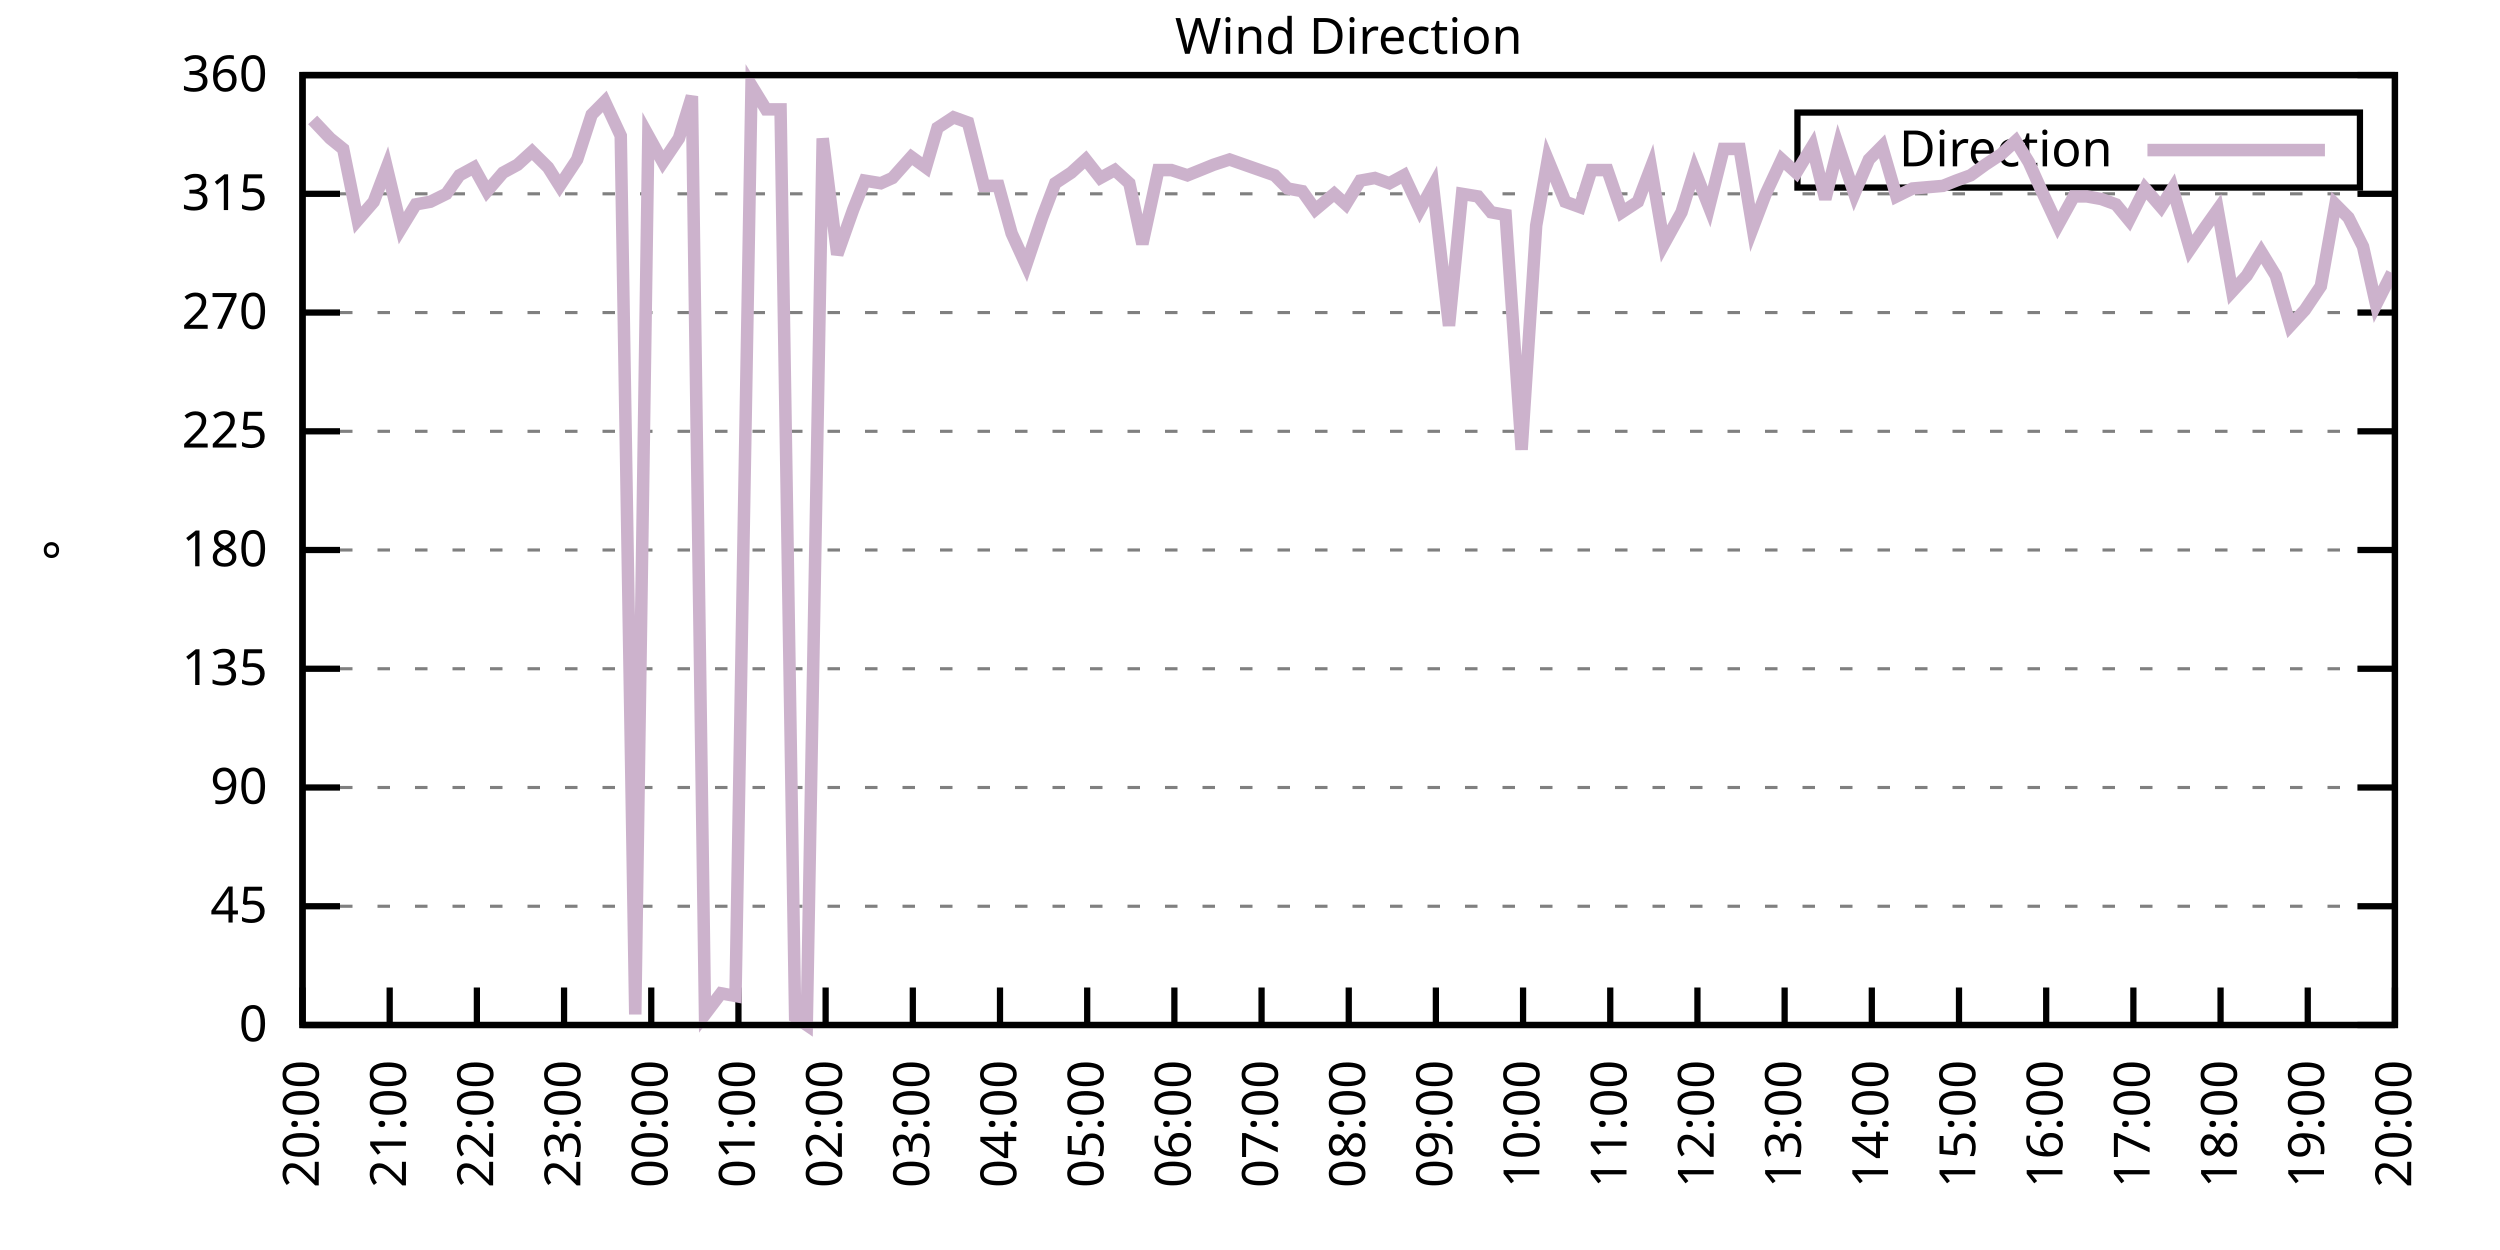
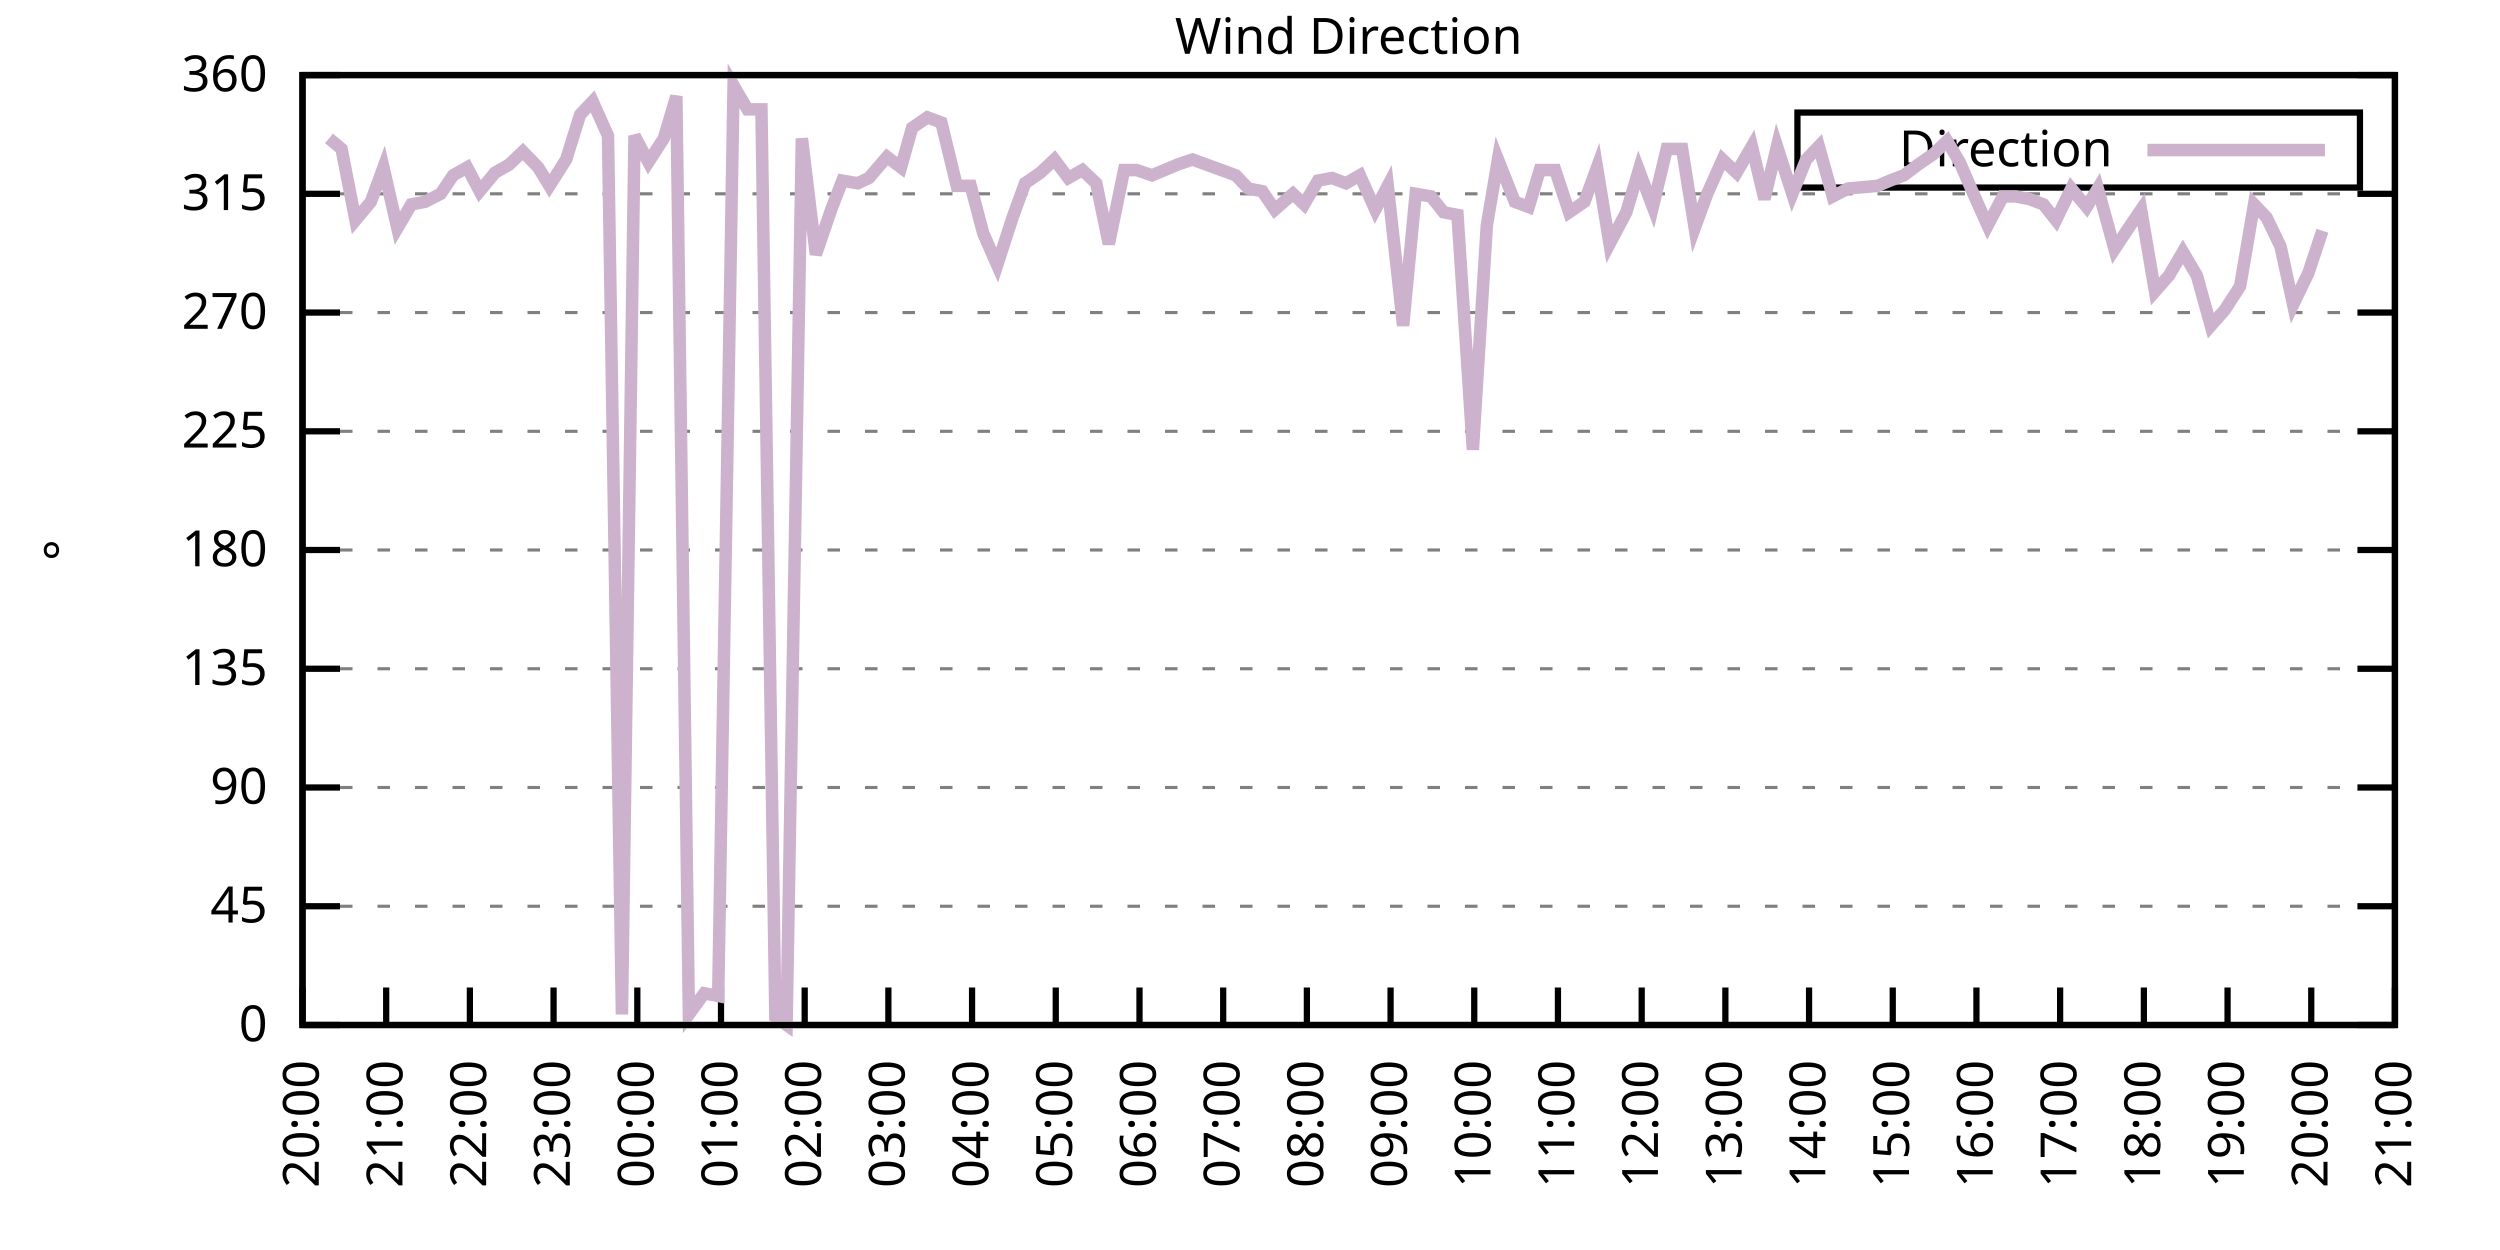
<svg xmlns="http://www.w3.org/2000/svg" xmlns:xlink="http://www.w3.org/1999/xlink" width="400" height="200" viewBox="0 0 400 200">
  <g id="gnuplot_canvas">
    <rect x="0" y="0" width="400" height="200" fill="none" />
    <defs>
      <circle id="gpDot" r="0.5" stroke-width="0.5" stroke="currentColor" />
      <path id="gpPt0" stroke-width="0.333" stroke="currentColor" d="M-1,0 h2 M0,-1 v2" />
      <path id="gpPt1" stroke-width="0.333" stroke="currentColor" d="M-1,-1 L1,1 M1,-1 L-1,1" />
      <path id="gpPt2" stroke-width="0.333" stroke="currentColor" d="M-1,0 L1,0 M0,-1 L0,1 M-1,-1 L1,1 M-1,1 L1,-1" />
      <rect id="gpPt3" stroke-width="0.333" stroke="currentColor" x="-1" y="-1" width="2" height="2" />
      <rect id="gpPt4" stroke-width="0.333" stroke="currentColor" fill="currentColor" x="-1" y="-1" width="2" height="2" />
      <circle id="gpPt5" stroke-width="0.333" stroke="currentColor" cx="0" cy="0" r="1" />
      <use xlink:href="#gpPt5" id="gpPt6" fill="currentColor" stroke="none" />
      <path id="gpPt7" stroke-width="0.333" stroke="currentColor" d="M0,-1.33 L-1.33,0.67 L1.33,0.67 z" />
      <use xlink:href="#gpPt7" id="gpPt8" fill="currentColor" stroke="none" />
      <use xlink:href="#gpPt7" id="gpPt9" stroke="currentColor" transform="rotate(180)" />
      <use xlink:href="#gpPt9" id="gpPt10" fill="currentColor" stroke="none" />
      <use xlink:href="#gpPt3" id="gpPt11" stroke="currentColor" transform="rotate(45)" />
      <use xlink:href="#gpPt11" id="gpPt12" fill="currentColor" stroke="none" />
      <path id="gpPt13" stroke-width="0.333" stroke="currentColor" d="M0,1.330 L1.265,0.411 L0.782,-1.067 L-0.782,-1.076 L-1.265,0.411 z" />
      <use xlink:href="#gpPt13" id="gpPt14" fill="currentColor" stroke="none" />
      <filter id="textbox" filterUnits="objectBoundingBox" x="0" y="0" height="1" width="1">
        <feFlood flood-color="white" flood-opacity="1" result="bgnd" />
        <feComposite in="SourceGraphic" in2="bgnd" operator="atop" />
      </filter>
      <filter id="greybox" filterUnits="objectBoundingBox" x="0" y="0" height="1" width="1">
        <feFlood flood-color="lightgrey" flood-opacity="1" result="grey" />
        <feComposite in="SourceGraphic" in2="grey" operator="atop" />
      </filter>
    </defs>
    <g fill="none" color="white" stroke="currentColor" stroke-width="1.00" stroke-linecap="butt" stroke-linejoin="miter">
</g>
    <g fill="none" color="black" stroke="currentColor" stroke-width="1.00" stroke-linecap="butt" stroke-linejoin="miter">
      <g stroke="none" shape-rendering="crispEdges">
        <polygon fill="rgb(255, 255, 255)" points="48.40,164.00 383.18,164.00 383.18,12.02 48.40,12.02 " />
      </g>
    </g>
    <g fill="none" color="black" stroke="currentColor" stroke-width="1.00" stroke-linecap="butt" stroke-linejoin="miter">
</g>
    <g fill="none" color="black" stroke="black" stroke-width="0.50" stroke-linecap="butt" stroke-linejoin="miter">
</g>
    <g fill="none" color="gray" stroke="currentColor" stroke-width="0.50" stroke-linecap="butt" stroke-linejoin="miter">
      <path stroke="gray" stroke-dasharray="2,4" class="gridline" d="M48.40,164.00 L383.19,164.00  " />
    </g>
    <g fill="none" color="gray" stroke="gray" stroke-width="1.00" stroke-linecap="butt" stroke-linejoin="miter">
</g>
    <g fill="none" color="black" stroke="currentColor" stroke-width="1.00" stroke-linecap="butt" stroke-linejoin="miter">
      <path stroke="black" d="M48.40,164.00 L54.40,164.00 M383.19,164.00 L377.19,164.00  " />
      <g transform="translate(42.80,166.60)" stroke="none" fill="black" font-family="Sans" font-size="8.00" text-anchor="end">
        <text>
          <tspan font-family="Sans"> 0</tspan>
        </text>
      </g>
    </g>
    <g fill="none" color="black" stroke="currentColor" stroke-width="1.00" stroke-linecap="butt" stroke-linejoin="miter">
</g>
    <g fill="none" color="black" stroke="black" stroke-width="0.50" stroke-linecap="butt" stroke-linejoin="miter">
</g>
    <g fill="none" color="gray" stroke="currentColor" stroke-width="0.50" stroke-linecap="butt" stroke-linejoin="miter">
      <path stroke="gray" stroke-dasharray="2,4" class="gridline" d="M48.40,145.00 L383.19,145.00  " />
    </g>
    <g fill="none" color="gray" stroke="gray" stroke-width="1.00" stroke-linecap="butt" stroke-linejoin="miter">
</g>
    <g fill="none" color="black" stroke="currentColor" stroke-width="1.00" stroke-linecap="butt" stroke-linejoin="miter">
      <path stroke="black" d="M48.40,145.00 L54.40,145.00 M383.19,145.00 L377.19,145.00  " />
      <g transform="translate(42.80,147.60)" stroke="none" fill="black" font-family="Sans" font-size="8.00" text-anchor="end">
        <text>
          <tspan font-family="Sans"> 45</tspan>
        </text>
      </g>
    </g>
    <g fill="none" color="black" stroke="currentColor" stroke-width="1.00" stroke-linecap="butt" stroke-linejoin="miter">
</g>
    <g fill="none" color="black" stroke="black" stroke-width="0.50" stroke-linecap="butt" stroke-linejoin="miter">
</g>
    <g fill="none" color="gray" stroke="currentColor" stroke-width="0.50" stroke-linecap="butt" stroke-linejoin="miter">
      <path stroke="gray" stroke-dasharray="2,4" class="gridline" d="M48.40,126.00 L383.19,126.00  " />
    </g>
    <g fill="none" color="gray" stroke="gray" stroke-width="1.00" stroke-linecap="butt" stroke-linejoin="miter">
</g>
    <g fill="none" color="black" stroke="currentColor" stroke-width="1.00" stroke-linecap="butt" stroke-linejoin="miter">
      <path stroke="black" d="M48.40,126.00 L54.40,126.00 M383.19,126.00 L377.19,126.00  " />
      <g transform="translate(42.80,128.60)" stroke="none" fill="black" font-family="Sans" font-size="8.00" text-anchor="end">
        <text>
          <tspan font-family="Sans"> 90</tspan>
        </text>
      </g>
    </g>
    <g fill="none" color="black" stroke="currentColor" stroke-width="1.00" stroke-linecap="butt" stroke-linejoin="miter">
</g>
    <g fill="none" color="black" stroke="black" stroke-width="0.50" stroke-linecap="butt" stroke-linejoin="miter">
</g>
    <g fill="none" color="gray" stroke="currentColor" stroke-width="0.50" stroke-linecap="butt" stroke-linejoin="miter">
      <path stroke="gray" stroke-dasharray="2,4" class="gridline" d="M48.40,107.00 L383.19,107.00  " />
    </g>
    <g fill="none" color="gray" stroke="gray" stroke-width="1.00" stroke-linecap="butt" stroke-linejoin="miter">
</g>
    <g fill="none" color="black" stroke="currentColor" stroke-width="1.00" stroke-linecap="butt" stroke-linejoin="miter">
      <path stroke="black" d="M48.40,107.00 L54.40,107.00 M383.19,107.00 L377.19,107.00  " />
      <g transform="translate(42.80,109.60)" stroke="none" fill="black" font-family="Sans" font-size="8.00" text-anchor="end">
        <text>
          <tspan font-family="Sans"> 135</tspan>
        </text>
      </g>
    </g>
    <g fill="none" color="black" stroke="currentColor" stroke-width="1.00" stroke-linecap="butt" stroke-linejoin="miter">
</g>
    <g fill="none" color="black" stroke="black" stroke-width="0.50" stroke-linecap="butt" stroke-linejoin="miter">
</g>
    <g fill="none" color="gray" stroke="currentColor" stroke-width="0.50" stroke-linecap="butt" stroke-linejoin="miter">
      <path stroke="gray" stroke-dasharray="2,4" class="gridline" d="M48.40,88.00 L383.19,88.00  " />
    </g>
    <g fill="none" color="gray" stroke="gray" stroke-width="1.00" stroke-linecap="butt" stroke-linejoin="miter">
</g>
    <g fill="none" color="black" stroke="currentColor" stroke-width="1.00" stroke-linecap="butt" stroke-linejoin="miter">
      <path stroke="black" d="M48.40,88.00 L54.40,88.00 M383.19,88.00 L377.19,88.00  " />
      <g transform="translate(42.80,90.60)" stroke="none" fill="black" font-family="Sans" font-size="8.00" text-anchor="end">
        <text>
          <tspan font-family="Sans"> 180</tspan>
        </text>
      </g>
    </g>
    <g fill="none" color="black" stroke="currentColor" stroke-width="1.00" stroke-linecap="butt" stroke-linejoin="miter">
</g>
    <g fill="none" color="black" stroke="black" stroke-width="0.50" stroke-linecap="butt" stroke-linejoin="miter">
</g>
    <g fill="none" color="gray" stroke="currentColor" stroke-width="0.50" stroke-linecap="butt" stroke-linejoin="miter">
      <path stroke="gray" stroke-dasharray="2,4" class="gridline" d="M48.40,69.01 L383.19,69.01  " />
    </g>
    <g fill="none" color="gray" stroke="gray" stroke-width="1.00" stroke-linecap="butt" stroke-linejoin="miter">
</g>
    <g fill="none" color="black" stroke="currentColor" stroke-width="1.00" stroke-linecap="butt" stroke-linejoin="miter">
      <path stroke="black" d="M48.40,69.01 L54.40,69.01 M383.19,69.01 L377.19,69.01  " />
      <g transform="translate(42.80,71.61)" stroke="none" fill="black" font-family="Sans" font-size="8.00" text-anchor="end">
        <text>
          <tspan font-family="Sans"> 225</tspan>
        </text>
      </g>
    </g>
    <g fill="none" color="black" stroke="currentColor" stroke-width="1.00" stroke-linecap="butt" stroke-linejoin="miter">
</g>
    <g fill="none" color="black" stroke="black" stroke-width="0.50" stroke-linecap="butt" stroke-linejoin="miter">
</g>
    <g fill="none" color="gray" stroke="currentColor" stroke-width="0.50" stroke-linecap="butt" stroke-linejoin="miter">
      <path stroke="gray" stroke-dasharray="2,4" class="gridline" d="M48.40,50.01 L383.19,50.01  " />
    </g>
    <g fill="none" color="gray" stroke="gray" stroke-width="1.00" stroke-linecap="butt" stroke-linejoin="miter">
</g>
    <g fill="none" color="black" stroke="currentColor" stroke-width="1.00" stroke-linecap="butt" stroke-linejoin="miter">
      <path stroke="black" d="M48.40,50.01 L54.40,50.01 M383.19,50.01 L377.19,50.01  " />
      <g transform="translate(42.80,52.61)" stroke="none" fill="black" font-family="Sans" font-size="8.00" text-anchor="end">
        <text>
          <tspan font-family="Sans"> 270</tspan>
        </text>
      </g>
    </g>
    <g fill="none" color="black" stroke="currentColor" stroke-width="1.00" stroke-linecap="butt" stroke-linejoin="miter">
</g>
    <g fill="none" color="black" stroke="black" stroke-width="0.50" stroke-linecap="butt" stroke-linejoin="miter">
</g>
    <g fill="none" color="gray" stroke="currentColor" stroke-width="0.50" stroke-linecap="butt" stroke-linejoin="miter">
      <path stroke="gray" stroke-dasharray="2,4" class="gridline" d="M48.40,31.01 L383.19,31.01  " />
    </g>
    <g fill="none" color="gray" stroke="gray" stroke-width="1.00" stroke-linecap="butt" stroke-linejoin="miter">
</g>
    <g fill="none" color="black" stroke="currentColor" stroke-width="1.00" stroke-linecap="butt" stroke-linejoin="miter">
      <path stroke="black" d="M48.40,31.01 L54.40,31.01 M383.19,31.01 L377.19,31.01  " />
      <g transform="translate(42.80,33.61)" stroke="none" fill="black" font-family="Sans" font-size="8.00" text-anchor="end">
        <text>
          <tspan font-family="Sans"> 315</tspan>
        </text>
      </g>
    </g>
    <g fill="none" color="black" stroke="currentColor" stroke-width="1.00" stroke-linecap="butt" stroke-linejoin="miter">
</g>
    <g fill="none" color="black" stroke="black" stroke-width="0.50" stroke-linecap="butt" stroke-linejoin="miter">
</g>
    <g fill="none" color="gray" stroke="currentColor" stroke-width="0.50" stroke-linecap="butt" stroke-linejoin="miter">
      <path stroke="gray" stroke-dasharray="2,4" class="gridline" d="M48.40,12.01 L383.19,12.01  " />
    </g>
    <g fill="none" color="gray" stroke="gray" stroke-width="1.00" stroke-linecap="butt" stroke-linejoin="miter">
</g>
    <g fill="none" color="black" stroke="currentColor" stroke-width="1.00" stroke-linecap="butt" stroke-linejoin="miter">
      <path stroke="black" d="M48.40,12.01 L54.40,12.01 M383.19,12.01 L377.19,12.01  " />
      <g transform="translate(42.80,14.61)" stroke="none" fill="black" font-family="Sans" font-size="8.00" text-anchor="end">
        <text>
          <tspan font-family="Sans"> 360</tspan>
        </text>
      </g>
    </g>
    <g fill="none" color="black" stroke="currentColor" stroke-width="1.00" stroke-linecap="butt" stroke-linejoin="miter">
      <path stroke="black" d="M48.40,164.00 L48.40,158.00  " />
      <g transform="translate(51.00,169.60) rotate(270.00)" stroke="none" fill="black" font-family="Sans" font-size="8.00" text-anchor="end">
        <text>
          <tspan font-family="Sans">20:00</tspan>
        </text>
      </g>
    </g>
    <g fill="none" color="black" stroke="currentColor" stroke-width="1.00" stroke-linecap="butt" stroke-linejoin="miter">
-       <path stroke="black" d="M62.35,164.00 L62.35,158.00  " />
-       <g transform="translate(64.95,169.60) rotate(270.00)" stroke="none" fill="black" font-family="Sans" font-size="8.00" text-anchor="end">
+       <path stroke="black" d="M61.79,164.00 L61.79,158.00  " />
+       <g transform="translate(64.39,169.60) rotate(270.00)" stroke="none" fill="black" font-family="Sans" font-size="8.00" text-anchor="end">
        <text>
          <tspan font-family="Sans">21:00</tspan>
        </text>
      </g>
    </g>
    <g fill="none" color="black" stroke="currentColor" stroke-width="1.00" stroke-linecap="butt" stroke-linejoin="miter">
-       <path stroke="black" d="M76.30,164.00 L76.30,158.00  " />
-       <g transform="translate(78.90,169.60) rotate(270.00)" stroke="none" fill="black" font-family="Sans" font-size="8.00" text-anchor="end">
+       <path stroke="black" d="M75.18,164.00 L75.18,158.00  " />
+       <g transform="translate(77.78,169.60) rotate(270.00)" stroke="none" fill="black" font-family="Sans" font-size="8.00" text-anchor="end">
        <text>
          <tspan font-family="Sans">22:00</tspan>
        </text>
      </g>
    </g>
    <g fill="none" color="black" stroke="currentColor" stroke-width="1.00" stroke-linecap="butt" stroke-linejoin="miter">
-       <path stroke="black" d="M90.25,164.00 L90.25,158.00  " />
-       <g transform="translate(92.85,169.60) rotate(270.00)" stroke="none" fill="black" font-family="Sans" font-size="8.00" text-anchor="end">
+       <path stroke="black" d="M88.57,164.00 L88.57,158.00  " />
+       <g transform="translate(91.17,169.60) rotate(270.00)" stroke="none" fill="black" font-family="Sans" font-size="8.00" text-anchor="end">
        <text>
          <tspan font-family="Sans">23:00</tspan>
        </text>
      </g>
    </g>
    <g fill="none" color="black" stroke="currentColor" stroke-width="1.00" stroke-linecap="butt" stroke-linejoin="miter">
-       <path stroke="black" d="M104.20,164.00 L104.20,158.00  " />
-       <g transform="translate(106.80,169.60) rotate(270.00)" stroke="none" fill="black" font-family="Sans" font-size="8.00" text-anchor="end">
+       <path stroke="black" d="M101.97,164.00 L101.97,158.00  " />
+       <g transform="translate(104.57,169.60) rotate(270.00)" stroke="none" fill="black" font-family="Sans" font-size="8.00" text-anchor="end">
        <text>
          <tspan font-family="Sans">00:00</tspan>
        </text>
      </g>
    </g>
    <g fill="none" color="black" stroke="currentColor" stroke-width="1.00" stroke-linecap="butt" stroke-linejoin="miter">
-       <path stroke="black" d="M118.15,164.00 L118.15,158.00  " />
-       <g transform="translate(120.75,169.60) rotate(270.00)" stroke="none" fill="black" font-family="Sans" font-size="8.00" text-anchor="end">
+       <path stroke="black" d="M115.36,164.00 L115.36,158.00  " />
+       <g transform="translate(117.96,169.60) rotate(270.00)" stroke="none" fill="black" font-family="Sans" font-size="8.00" text-anchor="end">
        <text>
          <tspan font-family="Sans">01:00</tspan>
        </text>
      </g>
    </g>
    <g fill="none" color="black" stroke="currentColor" stroke-width="1.00" stroke-linecap="butt" stroke-linejoin="miter">
-       <path stroke="black" d="M132.10,164.00 L132.10,158.00  " />
-       <g transform="translate(134.70,169.60) rotate(270.00)" stroke="none" fill="black" font-family="Sans" font-size="8.00" text-anchor="end">
+       <path stroke="black" d="M128.75,164.00 L128.75,158.00  " />
+       <g transform="translate(131.35,169.60) rotate(270.00)" stroke="none" fill="black" font-family="Sans" font-size="8.00" text-anchor="end">
        <text>
          <tspan font-family="Sans">02:00</tspan>
        </text>
      </g>
    </g>
    <g fill="none" color="black" stroke="currentColor" stroke-width="1.00" stroke-linecap="butt" stroke-linejoin="miter">
-       <path stroke="black" d="M146.05,164.00 L146.05,158.00  " />
-       <g transform="translate(148.65,169.60) rotate(270.00)" stroke="none" fill="black" font-family="Sans" font-size="8.00" text-anchor="end">
+       <path stroke="black" d="M142.14,164.00 L142.14,158.00  " />
+       <g transform="translate(144.74,169.60) rotate(270.00)" stroke="none" fill="black" font-family="Sans" font-size="8.00" text-anchor="end">
        <text>
          <tspan font-family="Sans">03:00</tspan>
        </text>
      </g>
    </g>
    <g fill="none" color="black" stroke="currentColor" stroke-width="1.00" stroke-linecap="butt" stroke-linejoin="miter">
-       <path stroke="black" d="M160.00,164.00 L160.00,158.00  " />
-       <g transform="translate(162.60,169.60) rotate(270.00)" stroke="none" fill="black" font-family="Sans" font-size="8.00" text-anchor="end">
+       <path stroke="black" d="M155.53,164.00 L155.53,158.00  " />
+       <g transform="translate(158.13,169.60) rotate(270.00)" stroke="none" fill="black" font-family="Sans" font-size="8.00" text-anchor="end">
        <text>
          <tspan font-family="Sans">04:00</tspan>
        </text>
      </g>
    </g>
    <g fill="none" color="black" stroke="currentColor" stroke-width="1.00" stroke-linecap="butt" stroke-linejoin="miter">
-       <path stroke="black" d="M173.95,164.00 L173.95,158.00  " />
-       <g transform="translate(176.55,169.60) rotate(270.00)" stroke="none" fill="black" font-family="Sans" font-size="8.00" text-anchor="end">
+       <path stroke="black" d="M168.92,164.00 L168.92,158.00  " />
+       <g transform="translate(171.52,169.60) rotate(270.00)" stroke="none" fill="black" font-family="Sans" font-size="8.00" text-anchor="end">
        <text>
          <tspan font-family="Sans">05:00</tspan>
        </text>
      </g>
    </g>
    <g fill="none" color="black" stroke="currentColor" stroke-width="1.00" stroke-linecap="butt" stroke-linejoin="miter">
-       <path stroke="black" d="M187.90,164.00 L187.90,158.00  " />
-       <g transform="translate(190.50,169.60) rotate(270.00)" stroke="none" fill="black" font-family="Sans" font-size="8.00" text-anchor="end">
+       <path stroke="black" d="M182.32,164.00 L182.32,158.00  " />
+       <g transform="translate(184.92,169.60) rotate(270.00)" stroke="none" fill="black" font-family="Sans" font-size="8.00" text-anchor="end">
        <text>
          <tspan font-family="Sans">06:00</tspan>
        </text>
      </g>
    </g>
    <g fill="none" color="black" stroke="currentColor" stroke-width="1.00" stroke-linecap="butt" stroke-linejoin="miter">
-       <path stroke="black" d="M201.85,164.00 L201.85,158.00  " />
-       <g transform="translate(204.45,169.60) rotate(270.00)" stroke="none" fill="black" font-family="Sans" font-size="8.00" text-anchor="end">
+       <path stroke="black" d="M195.71,164.00 L195.71,158.00  " />
+       <g transform="translate(198.31,169.60) rotate(270.00)" stroke="none" fill="black" font-family="Sans" font-size="8.00" text-anchor="end">
        <text>
          <tspan font-family="Sans">07:00</tspan>
        </text>
      </g>
    </g>
    <g fill="none" color="black" stroke="currentColor" stroke-width="1.00" stroke-linecap="butt" stroke-linejoin="miter">
-       <path stroke="black" d="M215.80,164.00 L215.80,158.00  " />
-       <g transform="translate(218.40,169.60) rotate(270.00)" stroke="none" fill="black" font-family="Sans" font-size="8.00" text-anchor="end">
+       <path stroke="black" d="M209.10,164.00 L209.10,158.00  " />
+       <g transform="translate(211.70,169.60) rotate(270.00)" stroke="none" fill="black" font-family="Sans" font-size="8.00" text-anchor="end">
        <text>
          <tspan font-family="Sans">08:00</tspan>
        </text>
      </g>
    </g>
    <g fill="none" color="black" stroke="currentColor" stroke-width="1.00" stroke-linecap="butt" stroke-linejoin="miter">
-       <path stroke="black" d="M229.74,164.00 L229.74,158.00  " />
-       <g transform="translate(232.34,169.60) rotate(270.00)" stroke="none" fill="black" font-family="Sans" font-size="8.00" text-anchor="end">
+       <path stroke="black" d="M222.49,164.00 L222.49,158.00  " />
+       <g transform="translate(225.09,169.60) rotate(270.00)" stroke="none" fill="black" font-family="Sans" font-size="8.00" text-anchor="end">
        <text>
          <tspan font-family="Sans">09:00</tspan>
        </text>
      </g>
    </g>
    <g fill="none" color="black" stroke="currentColor" stroke-width="1.00" stroke-linecap="butt" stroke-linejoin="miter">
-       <path stroke="black" d="M243.69,164.00 L243.69,158.00  " />
-       <g transform="translate(246.29,169.60) rotate(270.00)" stroke="none" fill="black" font-family="Sans" font-size="8.00" text-anchor="end">
+       <path stroke="black" d="M235.88,164.00 L235.88,158.00  " />
+       <g transform="translate(238.48,169.60) rotate(270.00)" stroke="none" fill="black" font-family="Sans" font-size="8.00" text-anchor="end">
        <text>
          <tspan font-family="Sans">10:00</tspan>
        </text>
      </g>
    </g>
    <g fill="none" color="black" stroke="currentColor" stroke-width="1.00" stroke-linecap="butt" stroke-linejoin="miter">
-       <path stroke="black" d="M257.64,164.00 L257.64,158.00  " />
-       <g transform="translate(260.24,169.60) rotate(270.00)" stroke="none" fill="black" font-family="Sans" font-size="8.00" text-anchor="end">
+       <path stroke="black" d="M249.27,164.00 L249.27,158.00  " />
+       <g transform="translate(251.87,169.60) rotate(270.00)" stroke="none" fill="black" font-family="Sans" font-size="8.00" text-anchor="end">
        <text>
          <tspan font-family="Sans">11:00</tspan>
        </text>
      </g>
    </g>
    <g fill="none" color="black" stroke="currentColor" stroke-width="1.00" stroke-linecap="butt" stroke-linejoin="miter">
-       <path stroke="black" d="M271.59,164.00 L271.59,158.00  " />
-       <g transform="translate(274.19,169.60) rotate(270.00)" stroke="none" fill="black" font-family="Sans" font-size="8.00" text-anchor="end">
+       <path stroke="black" d="M262.67,164.00 L262.67,158.00  " />
+       <g transform="translate(265.27,169.60) rotate(270.00)" stroke="none" fill="black" font-family="Sans" font-size="8.00" text-anchor="end">
        <text>
          <tspan font-family="Sans">12:00</tspan>
        </text>
      </g>
    </g>
    <g fill="none" color="black" stroke="currentColor" stroke-width="1.00" stroke-linecap="butt" stroke-linejoin="miter">
-       <path stroke="black" d="M285.54,164.00 L285.54,158.00  " />
-       <g transform="translate(288.14,169.60) rotate(270.00)" stroke="none" fill="black" font-family="Sans" font-size="8.00" text-anchor="end">
+       <path stroke="black" d="M276.06,164.00 L276.06,158.00  " />
+       <g transform="translate(278.66,169.60) rotate(270.00)" stroke="none" fill="black" font-family="Sans" font-size="8.00" text-anchor="end">
        <text>
          <tspan font-family="Sans">13:00</tspan>
        </text>
      </g>
    </g>
    <g fill="none" color="black" stroke="currentColor" stroke-width="1.00" stroke-linecap="butt" stroke-linejoin="miter">
-       <path stroke="black" d="M299.49,164.00 L299.49,158.00  " />
-       <g transform="translate(302.09,169.60) rotate(270.00)" stroke="none" fill="black" font-family="Sans" font-size="8.00" text-anchor="end">
+       <path stroke="black" d="M289.45,164.00 L289.45,158.00  " />
+       <g transform="translate(292.05,169.60) rotate(270.00)" stroke="none" fill="black" font-family="Sans" font-size="8.00" text-anchor="end">
        <text>
          <tspan font-family="Sans">14:00</tspan>
        </text>
      </g>
    </g>
    <g fill="none" color="black" stroke="currentColor" stroke-width="1.00" stroke-linecap="butt" stroke-linejoin="miter">
-       <path stroke="black" d="M313.44,164.00 L313.44,158.00  " />
-       <g transform="translate(316.04,169.60) rotate(270.00)" stroke="none" fill="black" font-family="Sans" font-size="8.00" text-anchor="end">
+       <path stroke="black" d="M302.84,164.00 L302.84,158.00  " />
+       <g transform="translate(305.44,169.60) rotate(270.00)" stroke="none" fill="black" font-family="Sans" font-size="8.00" text-anchor="end">
        <text>
          <tspan font-family="Sans">15:00</tspan>
        </text>
      </g>
    </g>
    <g fill="none" color="black" stroke="currentColor" stroke-width="1.00" stroke-linecap="butt" stroke-linejoin="miter">
-       <path stroke="black" d="M327.39,164.00 L327.39,158.00  " />
-       <g transform="translate(329.99,169.60) rotate(270.00)" stroke="none" fill="black" font-family="Sans" font-size="8.00" text-anchor="end">
+       <path stroke="black" d="M316.23,164.00 L316.23,158.00  " />
+       <g transform="translate(318.83,169.60) rotate(270.00)" stroke="none" fill="black" font-family="Sans" font-size="8.00" text-anchor="end">
        <text>
          <tspan font-family="Sans">16:00</tspan>
        </text>
      </g>
    </g>
    <g fill="none" color="black" stroke="currentColor" stroke-width="1.00" stroke-linecap="butt" stroke-linejoin="miter">
-       <path stroke="black" d="M341.34,164.00 L341.34,158.00  " />
-       <g transform="translate(343.94,169.60) rotate(270.00)" stroke="none" fill="black" font-family="Sans" font-size="8.00" text-anchor="end">
+       <path stroke="black" d="M329.62,164.00 L329.62,158.00  " />
+       <g transform="translate(332.22,169.60) rotate(270.00)" stroke="none" fill="black" font-family="Sans" font-size="8.00" text-anchor="end">
        <text>
          <tspan font-family="Sans">17:00</tspan>
        </text>
      </g>
    </g>
    <g fill="none" color="black" stroke="currentColor" stroke-width="1.00" stroke-linecap="butt" stroke-linejoin="miter">
-       <path stroke="black" d="M355.29,164.00 L355.29,158.00  " />
-       <g transform="translate(357.89,169.60) rotate(270.00)" stroke="none" fill="black" font-family="Sans" font-size="8.00" text-anchor="end">
+       <path stroke="black" d="M343.02,164.00 L343.02,158.00  " />
+       <g transform="translate(345.62,169.60) rotate(270.00)" stroke="none" fill="black" font-family="Sans" font-size="8.00" text-anchor="end">
        <text>
          <tspan font-family="Sans">18:00</tspan>
        </text>
      </g>
    </g>
    <g fill="none" color="black" stroke="currentColor" stroke-width="1.00" stroke-linecap="butt" stroke-linejoin="miter">
-       <path stroke="black" d="M369.24,164.00 L369.24,158.00  " />
-       <g transform="translate(371.84,169.60) rotate(270.00)" stroke="none" fill="black" font-family="Sans" font-size="8.00" text-anchor="end">
+       <path stroke="black" d="M356.41,164.00 L356.41,158.00  " />
+       <g transform="translate(359.01,169.60) rotate(270.00)" stroke="none" fill="black" font-family="Sans" font-size="8.00" text-anchor="end">
        <text>
          <tspan font-family="Sans">19:00</tspan>
+         </text>
+       </g>
+     </g>
+     <g fill="none" color="black" stroke="currentColor" stroke-width="1.00" stroke-linecap="butt" stroke-linejoin="miter">
+       <path stroke="black" d="M369.80,164.00 L369.80,158.00  " />
+       <g transform="translate(372.40,169.60) rotate(270.00)" stroke="none" fill="black" font-family="Sans" font-size="8.00" text-anchor="end">
+         <text>
+           <tspan font-family="Sans">20:00</tspan>
        </text>
      </g>
    </g>
    <g fill="none" color="black" stroke="currentColor" stroke-width="1.00" stroke-linecap="butt" stroke-linejoin="miter">
      <path stroke="black" d="M383.19,164.00 L383.19,158.00  " />
      <g transform="translate(385.79,169.60) rotate(270.00)" stroke="none" fill="black" font-family="Sans" font-size="8.00" text-anchor="end">
        <text>
-           <tspan font-family="Sans">20:00</tspan>
+           <tspan font-family="Sans">21:00</tspan>
        </text>
      </g>
    </g>
    <g fill="none" color="black" stroke="currentColor" stroke-width="1.00" stroke-linecap="butt" stroke-linejoin="miter">
</g>
    <g fill="none" color="black" stroke="currentColor" stroke-width="1.00" stroke-linecap="butt" stroke-linejoin="miter">
      <path stroke="black" d="M48.40,12.01 L48.40,164.00 L383.19,164.00 L383.19,12.01 L48.40,12.01 Z  " />
    </g>
    <g fill="none" color="black" stroke="currentColor" stroke-width="1.00" stroke-linecap="butt" stroke-linejoin="miter">
</g>
    <g fill="none" color="black" stroke="currentColor" stroke-width="1.00" stroke-linecap="butt" stroke-linejoin="miter">
      <path stroke="black" d="M287.59,30.01 L287.59,18.01 L377.59,18.01 L377.59,30.01 L287.59,30.01 Z  " />
    </g>
    <g id="Wind_direction_plot_1">
      <g fill="none" color="white" stroke="black" stroke-width="2.00" stroke-linecap="butt" stroke-linejoin="miter">
</g>
      <g fill="none" color="black" stroke="currentColor" stroke-width="2.00" stroke-linecap="butt" stroke-linejoin="miter">
        <g transform="translate(337.99,26.61)" stroke="none" fill="black" font-family="Sans" font-size="8.00" text-anchor="end">
          <text>
            <tspan font-family="Sans">Direction</tspan>
          </text>
        </g>
      </g>
      <g fill="none" color="black" stroke="currentColor" stroke-width="2.00" stroke-linecap="butt" stroke-linejoin="miter">
-         <path stroke="rgb(204, 178, 204)" d="M343.59,24.01 L371.99,24.01 M50.03,19.19 L52.82,22.14 L54.91,23.83 L57.23,35.23 L59.79,32.28 L61.88,26.79   L64.21,36.50 L66.53,32.70 L68.86,32.28 L71.42,31.01 L73.51,28.05 L75.83,26.79 L77.93,30.59 L80.48,27.63   L82.81,26.36 L85.13,24.25 L87.69,26.79 L89.55,29.74 L92.34,25.52 L94.67,18.34 L96.76,16.23 L99.32,21.72   L101.64,162.31 L103.73,21.72 L106.06,25.94 L108.62,22.14 L110.71,15.39 L112.80,162.31 L115.36,158.93 L117.68,159.36   L120.24,13.70 L122.57,17.50 L124.89,17.50 L127.22,162.73 L129.08,164.00 L131.63,22.14 L133.96,40.72 L136.51,33.54   L138.37,28.90 L140.93,29.32 L142.79,28.48 L145.81,25.10 L148.14,26.79 L150.00,20.45 L152.56,18.77 L154.88,19.61   L157.44,29.74 L159.76,29.74 L161.86,37.34 L164.18,42.41 L166.74,34.81 L168.83,29.32 L171.39,27.63 L173.71,25.52   L176.04,28.48 L178.36,27.21 L180.69,29.32 L182.78,39.03 L185.34,27.21 L187.43,27.21 L189.99,28.05 L192.08,27.21   L194.17,26.36 L196.73,25.52 L203.94,28.05 L206.03,30.16 L208.36,30.59 L210.45,33.54 L213.47,31.01 L215.33,32.70   L217.65,28.90 L219.98,28.48 L222.30,29.32 L224.63,28.05 L227.19,33.54 L229.28,29.74 L231.84,52.12 L233.93,31.01   L236.49,31.43 L238.58,33.96 L240.90,34.39 L243.46,71.96 L245.79,36.08 L247.65,25.52 L250.44,32.28 L252.76,33.12   L254.62,27.21 L257.18,27.21 L259.50,33.96 L262.06,32.28 L264.15,26.79 L266.25,39.03 L269.04,33.96 L271.13,27.21   L273.45,33.12 L275.78,23.83 L278.34,23.83 L280.43,36.50 L282.52,31.01 L285.08,25.52 L287.40,27.63 L289.96,23.41   L292.05,31.85 L294.15,23.41 L296.70,31.01 L299.03,25.52 L301.12,23.41 L303.44,31.43 L306.00,30.16 L310.88,29.74   L312.98,28.90 L315.30,28.05 L317.63,26.36 L320.18,24.68 L322.51,22.56 L324.60,25.94 L326.69,30.59 L329.25,36.08   L331.81,31.43 L333.90,31.43 L336.23,31.85 L338.55,32.70 L340.64,35.23 L343.20,30.16 L345.76,33.12 L347.62,30.16   L350.41,39.87 L352.73,36.50 L354.83,33.54 L357.15,46.63 L359.48,44.10 L361.80,40.30 L364.13,44.10 L366.45,52.12   L368.78,49.59 L371.33,45.79 L373.66,32.70 L375.75,34.81 L378.08,39.45 L380.17,48.74 L382.73,43.67  " />
+         <path stroke="rgb(204, 178, 204)" d="M343.59,24.01 L371.99,24.01 M52.64,22.14 L54.65,23.83 L56.88,35.23 L59.34,32.28 L61.35,26.79 L63.58,36.50   L65.81,32.70 L68.04,32.28 L70.50,31.01 L72.50,28.05 L74.74,26.79 L76.75,30.59 L79.20,27.63 L81.43,26.36   L83.66,24.25 L86.12,26.79 L87.91,29.74 L90.58,25.52 L92.82,18.34 L94.82,16.23 L97.28,21.72 L99.51,162.31   L101.52,21.72 L103.75,25.94 L106.21,22.14 L108.22,15.39 L110.22,162.31 L112.68,158.93 L114.91,159.36 L117.37,13.70   L119.60,17.50 L121.83,17.50 L124.06,162.73 L125.85,164.00 L128.30,22.14 L130.54,40.72 L132.99,33.54 L134.78,28.90   L137.23,29.32 L139.02,28.48 L141.92,25.10 L144.15,26.79 L145.94,20.45 L148.39,18.77 L150.62,19.61 L153.08,29.74   L155.31,29.74 L157.32,37.34 L159.55,42.41 L162.01,34.81 L164.01,29.32 L166.47,27.63 L168.70,25.52 L170.93,28.48   L173.17,27.21 L175.40,29.32 L177.41,39.03 L179.86,27.21 L181.87,27.21 L184.32,28.05 L186.33,27.21 L188.34,26.36   L190.80,25.52 L197.72,28.05 L199.73,30.16 L201.96,30.59 L203.97,33.54 L206.87,31.01 L208.65,32.70 L210.88,28.90   L213.12,28.48 L215.35,29.32 L217.58,28.05 L220.04,33.54 L222.04,29.74 L224.50,52.12 L226.51,31.01 L228.96,31.43   L230.97,33.96 L233.20,34.39 L235.66,71.96 L237.89,36.08 L239.68,25.52 L242.36,32.28 L244.59,33.12 L246.37,27.21   L248.83,27.21 L251.06,33.96 L253.51,32.28 L255.52,26.79 L257.53,39.03 L260.21,33.96 L262.22,27.21 L264.45,33.12   L266.68,23.83 L269.14,23.83 L271.15,36.50 L273.16,31.01 L275.61,25.52 L277.84,27.63 L280.30,23.41 L282.31,31.85   L284.32,23.41 L286.77,31.01 L289.00,25.52 L291.01,23.41 L293.24,31.43 L295.70,30.16 L300.39,29.74 L302.39,28.90   L304.63,28.05 L306.86,26.36 L309.31,24.68 L311.54,22.56 L313.55,25.94 L315.56,30.59 L318.02,36.08 L320.47,31.43   L322.48,31.43 L324.71,31.85 L326.95,32.70 L328.95,35.23 L331.41,30.16 L333.86,33.12 L335.65,30.16 L338.33,39.87   L340.56,36.50 L342.57,33.54 L344.80,46.63 L347.03,44.10 L349.26,40.30 L351.50,44.10 L353.73,52.12 L355.96,49.59   L358.42,45.79 L360.65,32.70 L362.66,34.81 L364.89,39.45 L366.90,48.74 L369.35,43.67 L371.58,36.92  " />
      </g>
    </g>
    <g fill="none" color="black" stroke="currentColor" stroke-width="2.00" stroke-linecap="butt" stroke-linejoin="miter">
</g>
    <g fill="none" color="black" stroke="black" stroke-width="1.00" stroke-linecap="butt" stroke-linejoin="miter">
</g>
    <g fill="none" color="black" stroke="currentColor" stroke-width="1.00" stroke-linecap="butt" stroke-linejoin="miter">
      <path stroke="black" d="M48.40,12.01 L48.40,164.00 L383.19,164.00 L383.19,12.01 L48.40,12.01 Z  " />
      <g transform="translate(12.80,88.01) rotate(270.00)" stroke="none" fill="black" font-family="Sans" font-size="8.00" text-anchor="middle">
        <text>
          <tspan font-family="Sans">°</tspan>
        </text>
      </g>
    </g>
    <g fill="none" color="black" stroke="currentColor" stroke-width="1.00" stroke-linecap="butt" stroke-linejoin="miter">
</g>
    <g fill="none" color="black" stroke="currentColor" stroke-width="1.00" stroke-linecap="butt" stroke-linejoin="miter">
      <g transform="translate(215.79,8.61)" stroke="none" fill="black" font-family="Sans" font-size="8.00" text-anchor="middle">
        <text>
          <tspan font-family="Sans">Wind Direction</tspan>
        </text>
      </g>
    </g>
    <g fill="none" color="black" stroke="currentColor" stroke-width="1.00" stroke-linecap="butt" stroke-linejoin="miter">
</g>
  </g>
</svg>
